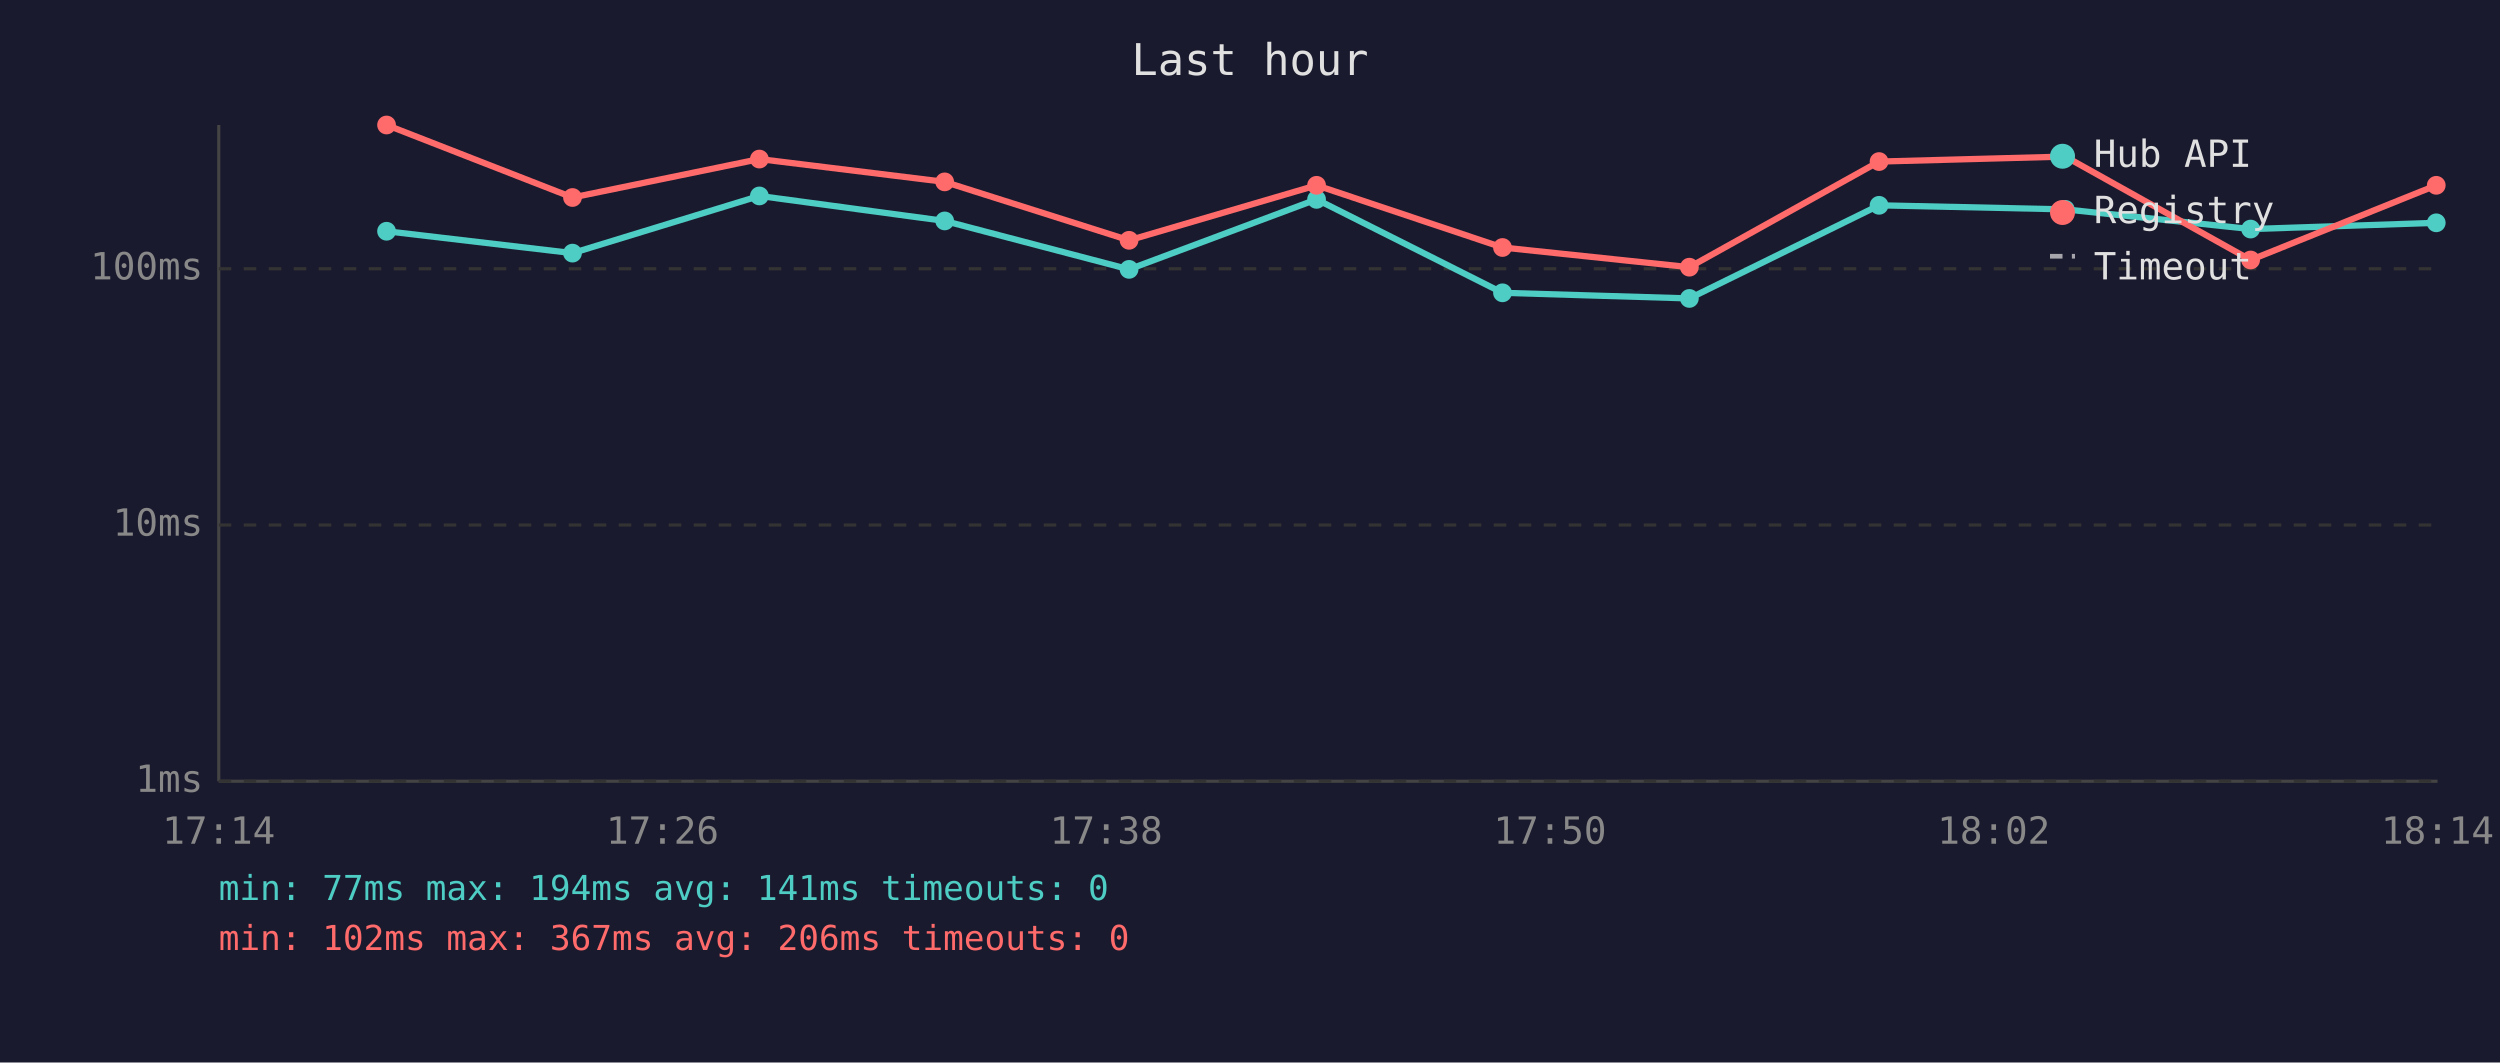
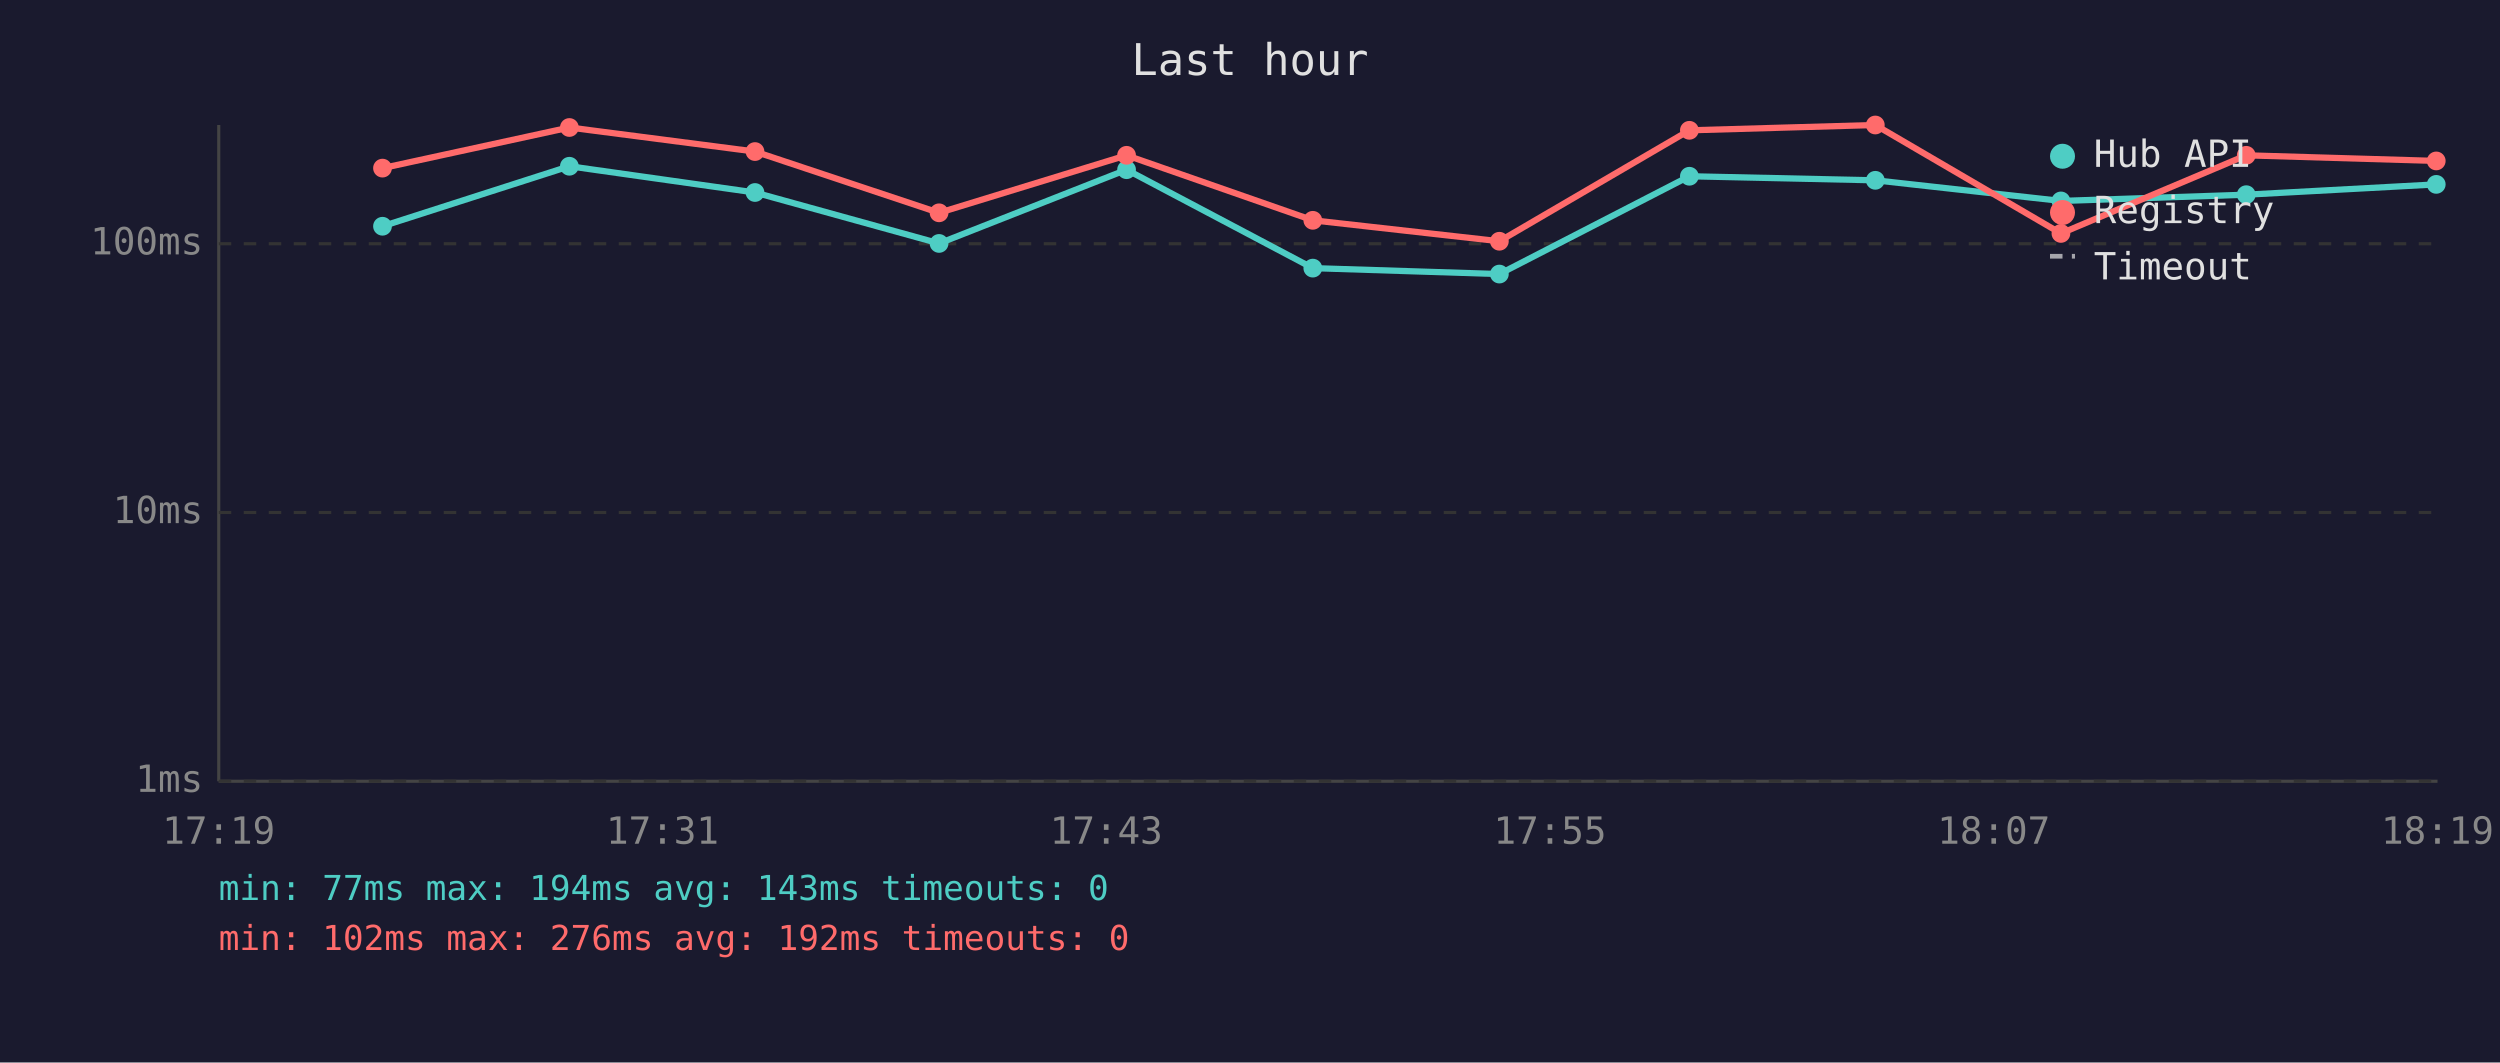
<svg xmlns="http://www.w3.org/2000/svg" viewBox="0 0 800 340" font-family="monospace" font-size="12">
  <rect width="800" height="340" fill="#1a1a2e" />
  <text x="400" y="24" fill="#e0e0e0" font-size="14" text-anchor="middle">Last hour</text>
  <line x1="70" y1="40" x2="70" y2="250" stroke="#444" stroke-width="1" />
  <line x1="70" y1="250" x2="780" y2="250" stroke="#444" stroke-width="1" />
  <line x1="70" y1="250" x2="780" y2="250" stroke="#333" stroke-width="1" stroke-dasharray="4" />
  <text x="65" y="250" fill="#888" text-anchor="end" dominant-baseline="middle">1ms</text>
-   <line x1="70" y1="168" x2="780" y2="168" stroke="#333" stroke-width="1" stroke-dasharray="4" />
-   <text x="65" y="168" fill="#888" text-anchor="end" dominant-baseline="middle">10ms</text>
-   <line x1="70" y1="86" x2="780" y2="86" stroke="#333" stroke-width="1" stroke-dasharray="4" />
-   <text x="65" y="86" fill="#888" text-anchor="end" dominant-baseline="middle">100ms</text>
-   <text x="70" y="270" fill="#888" text-anchor="middle">17:14</text>
-   <text x="212" y="270" fill="#888" text-anchor="middle">17:26</text>
-   <text x="354" y="270" fill="#888" text-anchor="middle">17:38</text>
-   <text x="496" y="270" fill="#888" text-anchor="middle">17:50</text>
-   <text x="638" y="270" fill="#888" text-anchor="middle">18:02</text>
-   <text x="780" y="270" fill="#888" text-anchor="middle">18:14</text>
-   <polyline points="123.7,74.0 183.2,81.0 243.0,62.7 302.3,70.7 361.3,86.2 421.3,63.8 480.8,93.7 540.6,95.5 601.3,65.7 660.9,67.0 720.2,73.3 779.6,71.3" fill="none" stroke="#4ecdc4" stroke-width="2" opacity="1" />
-   <circle cx="123.7" cy="74.0" r="3" fill="#4ecdc4" />
-   <circle cx="183.2" cy="81.0" r="3" fill="#4ecdc4" />
-   <circle cx="243.0" cy="62.7" r="3" fill="#4ecdc4" />
-   <circle cx="302.3" cy="70.7" r="3" fill="#4ecdc4" />
-   <circle cx="361.3" cy="86.2" r="3" fill="#4ecdc4" />
-   <circle cx="421.3" cy="63.8" r="3" fill="#4ecdc4" />
-   <circle cx="480.8" cy="93.7" r="3" fill="#4ecdc4" />
-   <circle cx="540.6" cy="95.5" r="3" fill="#4ecdc4" />
-   <circle cx="601.3" cy="65.7" r="3" fill="#4ecdc4" />
-   <circle cx="660.9" cy="67.0" r="3" fill="#4ecdc4" />
-   <circle cx="720.2" cy="73.3" r="3" fill="#4ecdc4" />
-   <circle cx="779.6" cy="71.3" r="3" fill="#4ecdc4" />
-   <polyline points="123.7,40.0 183.2,63.2 243.0,50.9 302.3,58.2 361.3,76.9 421.3,59.3 480.8,79.2 540.6,85.5 601.3,51.7 660.9,50.1 720.2,83.2 779.6,59.3" fill="none" stroke="#ff6b6b" stroke-width="2" opacity="1" />
-   <circle cx="123.7" cy="40.0" r="3" fill="#ff6b6b" />
-   <circle cx="183.2" cy="63.2" r="3" fill="#ff6b6b" />
-   <circle cx="243.0" cy="50.9" r="3" fill="#ff6b6b" />
-   <circle cx="302.3" cy="58.2" r="3" fill="#ff6b6b" />
-   <circle cx="361.3" cy="76.9" r="3" fill="#ff6b6b" />
-   <circle cx="421.3" cy="59.3" r="3" fill="#ff6b6b" />
-   <circle cx="480.8" cy="79.2" r="3" fill="#ff6b6b" />
-   <circle cx="540.6" cy="85.5" r="3" fill="#ff6b6b" />
-   <circle cx="601.3" cy="51.7" r="3" fill="#ff6b6b" />
-   <circle cx="660.9" cy="50.1" r="3" fill="#ff6b6b" />
-   <circle cx="720.2" cy="83.2" r="3" fill="#ff6b6b" />
-   <circle cx="779.6" cy="59.3" r="3" fill="#ff6b6b" />
+   <line x1="70" y1="164" x2="780" y2="164" stroke="#333" stroke-width="1" stroke-dasharray="4" />
+   <text x="65" y="164" fill="#888" text-anchor="end" dominant-baseline="middle">10ms</text>
+   <line x1="70" y1="78" x2="780" y2="78" stroke="#333" stroke-width="1" stroke-dasharray="4" />
+   <text x="65" y="78" fill="#888" text-anchor="end" dominant-baseline="middle">100ms</text>
+   <text x="70" y="270" fill="#888" text-anchor="middle">17:19</text>
+   <text x="212" y="270" fill="#888" text-anchor="middle">17:31</text>
+   <text x="354" y="270" fill="#888" text-anchor="middle">17:43</text>
+   <text x="496" y="270" fill="#888" text-anchor="middle">17:55</text>
+   <text x="638" y="270" fill="#888" text-anchor="middle">18:07</text>
+   <text x="780" y="270" fill="#888" text-anchor="middle">18:19</text>
+   <polyline points="122.4,72.4 182.2,53.2 241.6,61.6 300.5,77.9 360.5,54.3 420.1,85.8 479.8,87.7 540.6,56.4 600.1,57.7 659.5,64.3 718.8,62.3 779.6,59.0" fill="none" stroke="#4ecdc4" stroke-width="2" opacity="1" />
+   <circle cx="122.4" cy="72.4" r="3" fill="#4ecdc4" />
+   <circle cx="182.2" cy="53.2" r="3" fill="#4ecdc4" />
+   <circle cx="241.6" cy="61.6" r="3" fill="#4ecdc4" />
+   <circle cx="300.5" cy="77.9" r="3" fill="#4ecdc4" />
+   <circle cx="360.5" cy="54.3" r="3" fill="#4ecdc4" />
+   <circle cx="420.1" cy="85.8" r="3" fill="#4ecdc4" />
+   <circle cx="479.8" cy="87.7" r="3" fill="#4ecdc4" />
+   <circle cx="540.6" cy="56.4" r="3" fill="#4ecdc4" />
+   <circle cx="600.1" cy="57.7" r="3" fill="#4ecdc4" />
+   <circle cx="659.5" cy="64.3" r="3" fill="#4ecdc4" />
+   <circle cx="718.8" cy="62.3" r="3" fill="#4ecdc4" />
+   <circle cx="779.6" cy="59.0" r="3" fill="#4ecdc4" />
+   <polyline points="122.4,53.8 182.2,40.8 241.6,48.5 300.5,68.1 360.5,49.7 420.1,70.5 479.8,77.2 540.6,41.7 600.1,40.0 659.5,74.7 718.8,49.7 779.6,51.5" fill="none" stroke="#ff6b6b" stroke-width="2" opacity="1" />
+   <circle cx="122.4" cy="53.8" r="3" fill="#ff6b6b" />
+   <circle cx="182.2" cy="40.8" r="3" fill="#ff6b6b" />
+   <circle cx="241.6" cy="48.5" r="3" fill="#ff6b6b" />
+   <circle cx="300.5" cy="68.1" r="3" fill="#ff6b6b" />
+   <circle cx="360.5" cy="49.7" r="3" fill="#ff6b6b" />
+   <circle cx="420.1" cy="70.5" r="3" fill="#ff6b6b" />
+   <circle cx="479.8" cy="77.2" r="3" fill="#ff6b6b" />
+   <circle cx="540.6" cy="41.7" r="3" fill="#ff6b6b" />
+   <circle cx="600.1" cy="40.0" r="3" fill="#ff6b6b" />
+   <circle cx="659.5" cy="74.7" r="3" fill="#ff6b6b" />
+   <circle cx="718.8" cy="49.7" r="3" fill="#ff6b6b" />
+   <circle cx="779.6" cy="51.5" r="3" fill="#ff6b6b" />
  <circle cx="660" cy="50" r="4" fill="#4ecdc4" />
  <text x="670" y="50" fill="#e0e0e0" dominant-baseline="middle">Hub API</text>
  <circle cx="660" cy="68" r="4" fill="#ff6b6b" />
  <text x="670" y="68" fill="#e0e0e0" dominant-baseline="middle">Registry</text>
  <line x1="656" y1="82" x2="664" y2="82" stroke="#e0e0e0" stroke-width="1.5" stroke-dasharray="4,3" opacity="0.7" />
  <text x="670" y="86" fill="#e0e0e0" dominant-baseline="middle">Timeout</text>
-   <text x="70" y="288" fill="#4ecdc4" font-size="11">min: 77ms  max: 194ms  avg: 141ms  timeouts: 0</text>
-   <text x="70" y="304" fill="#ff6b6b" font-size="11">min: 102ms  max: 367ms  avg: 206ms  timeouts: 0</text>
+   <text x="70" y="288" fill="#4ecdc4" font-size="11">min: 77ms  max: 194ms  avg: 143ms  timeouts: 0</text>
+   <text x="70" y="304" fill="#ff6b6b" font-size="11">min: 102ms  max: 276ms  avg: 192ms  timeouts: 0</text>
</svg>
